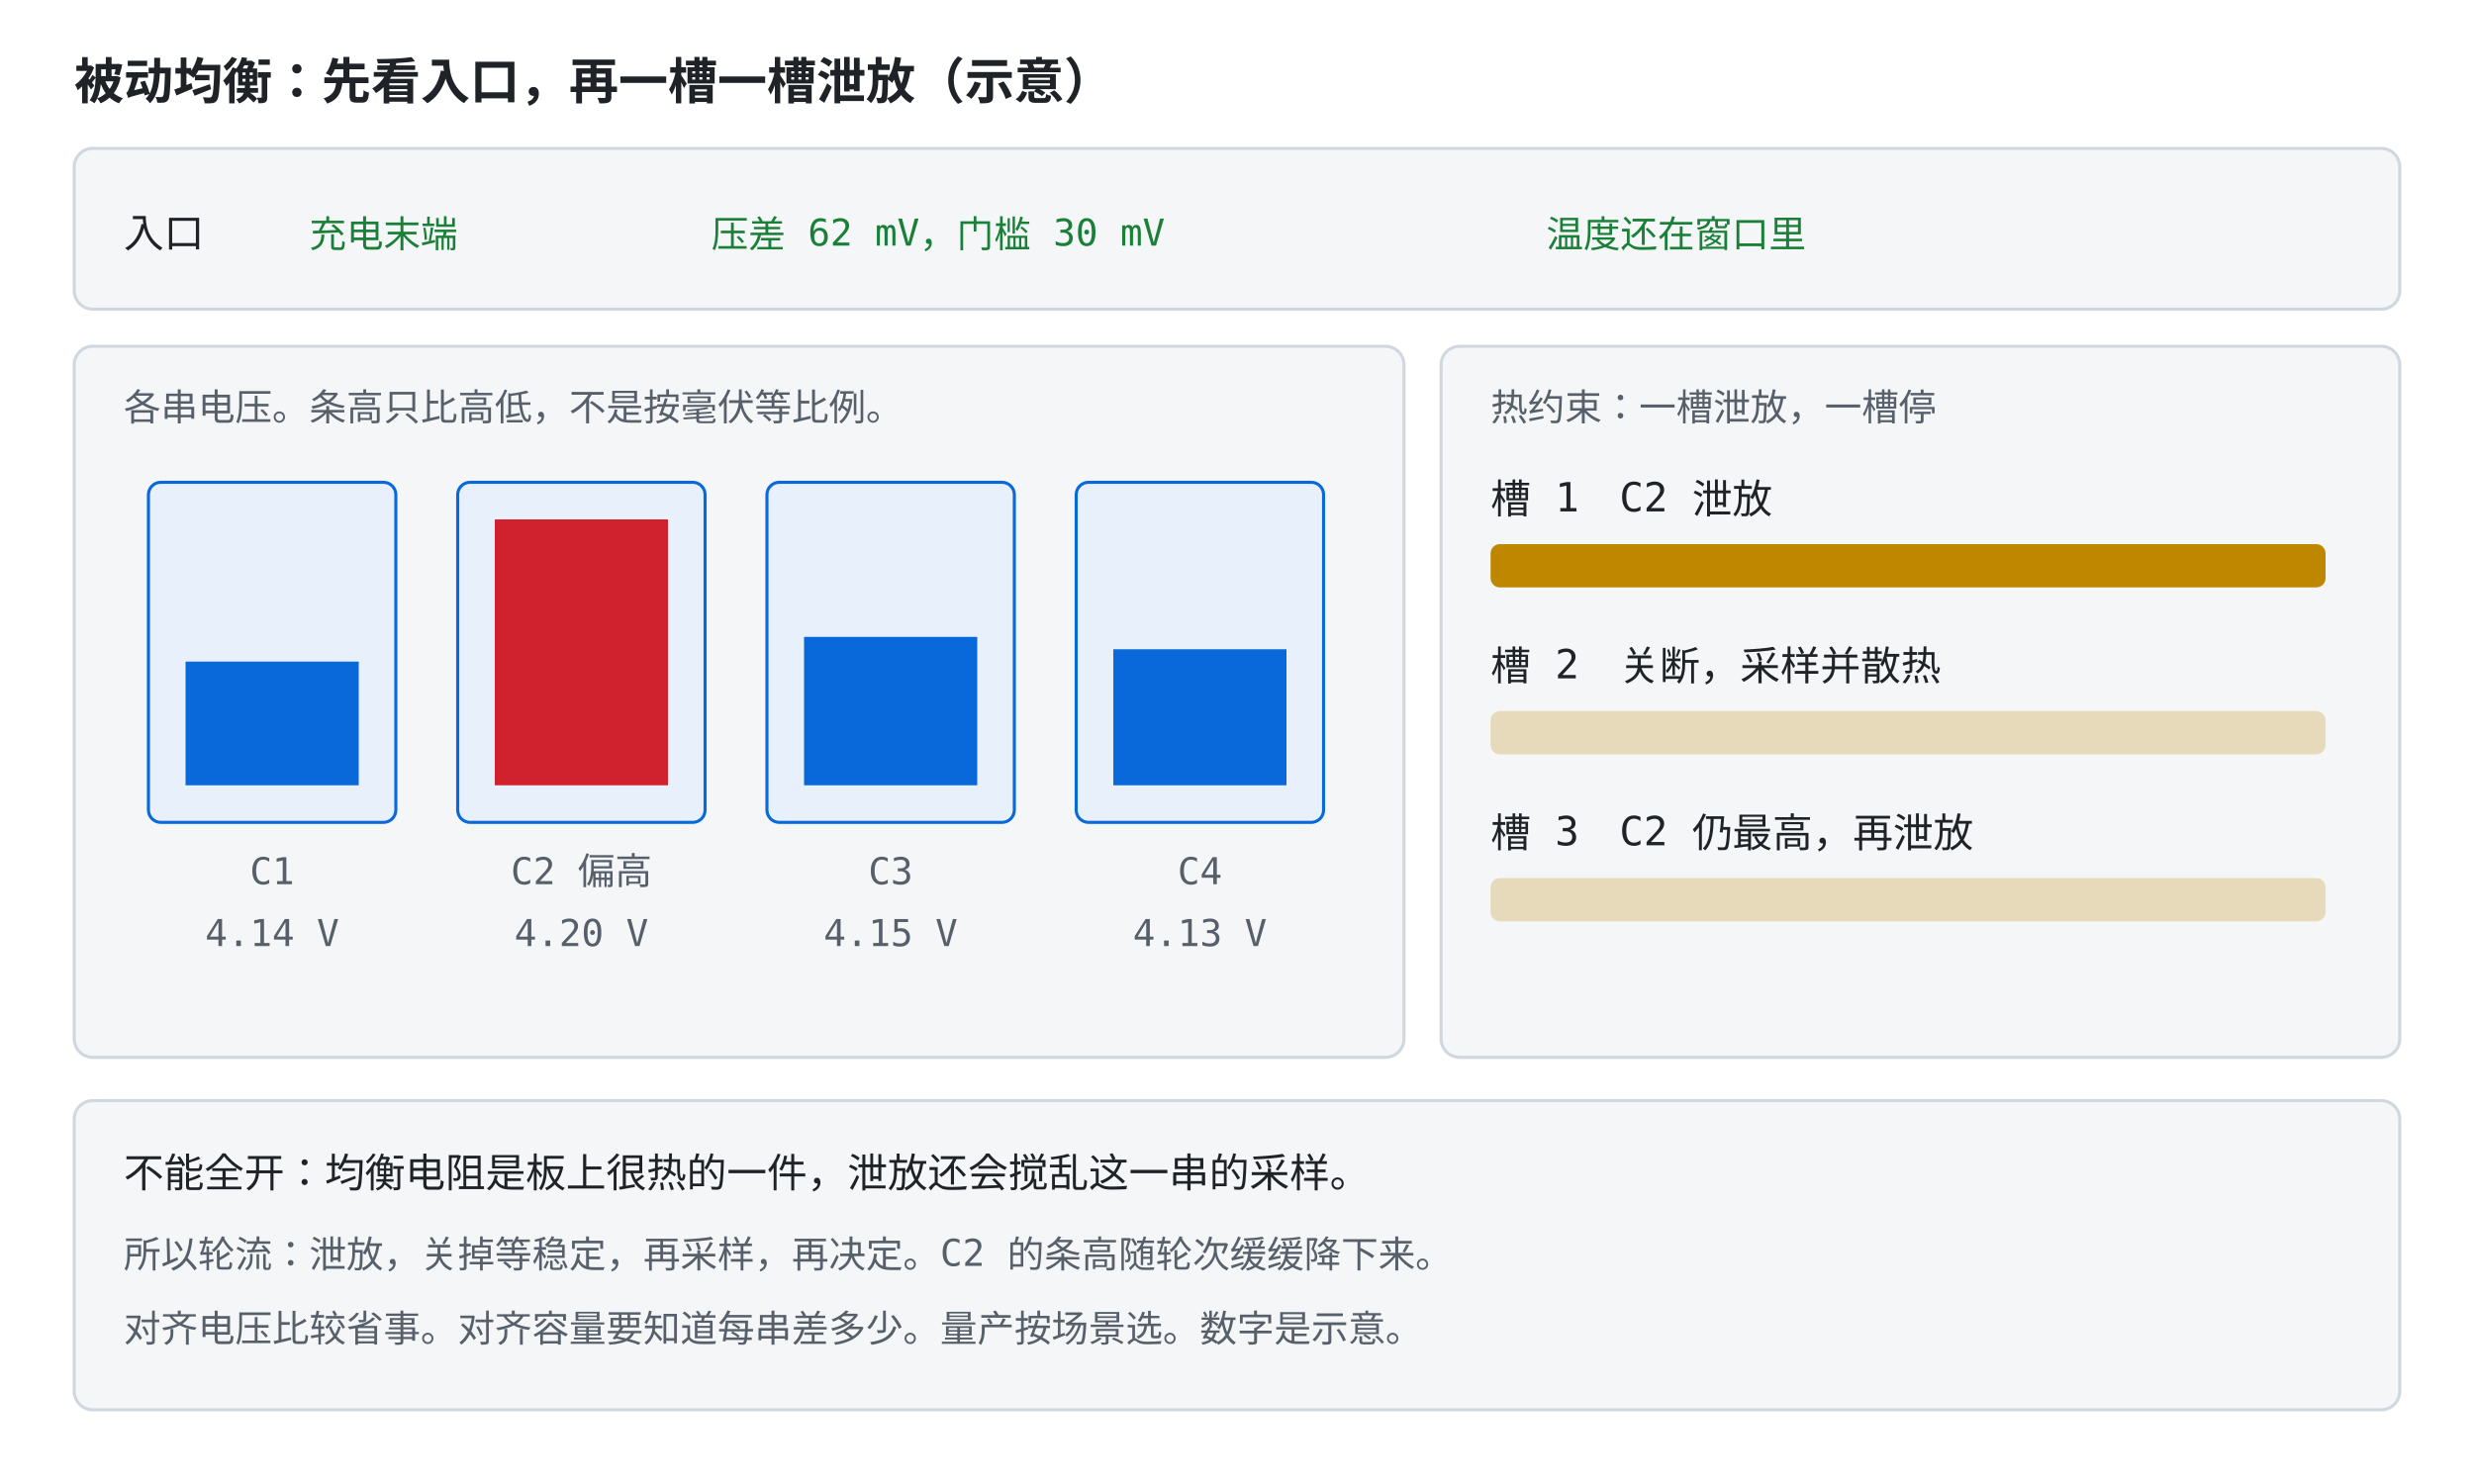
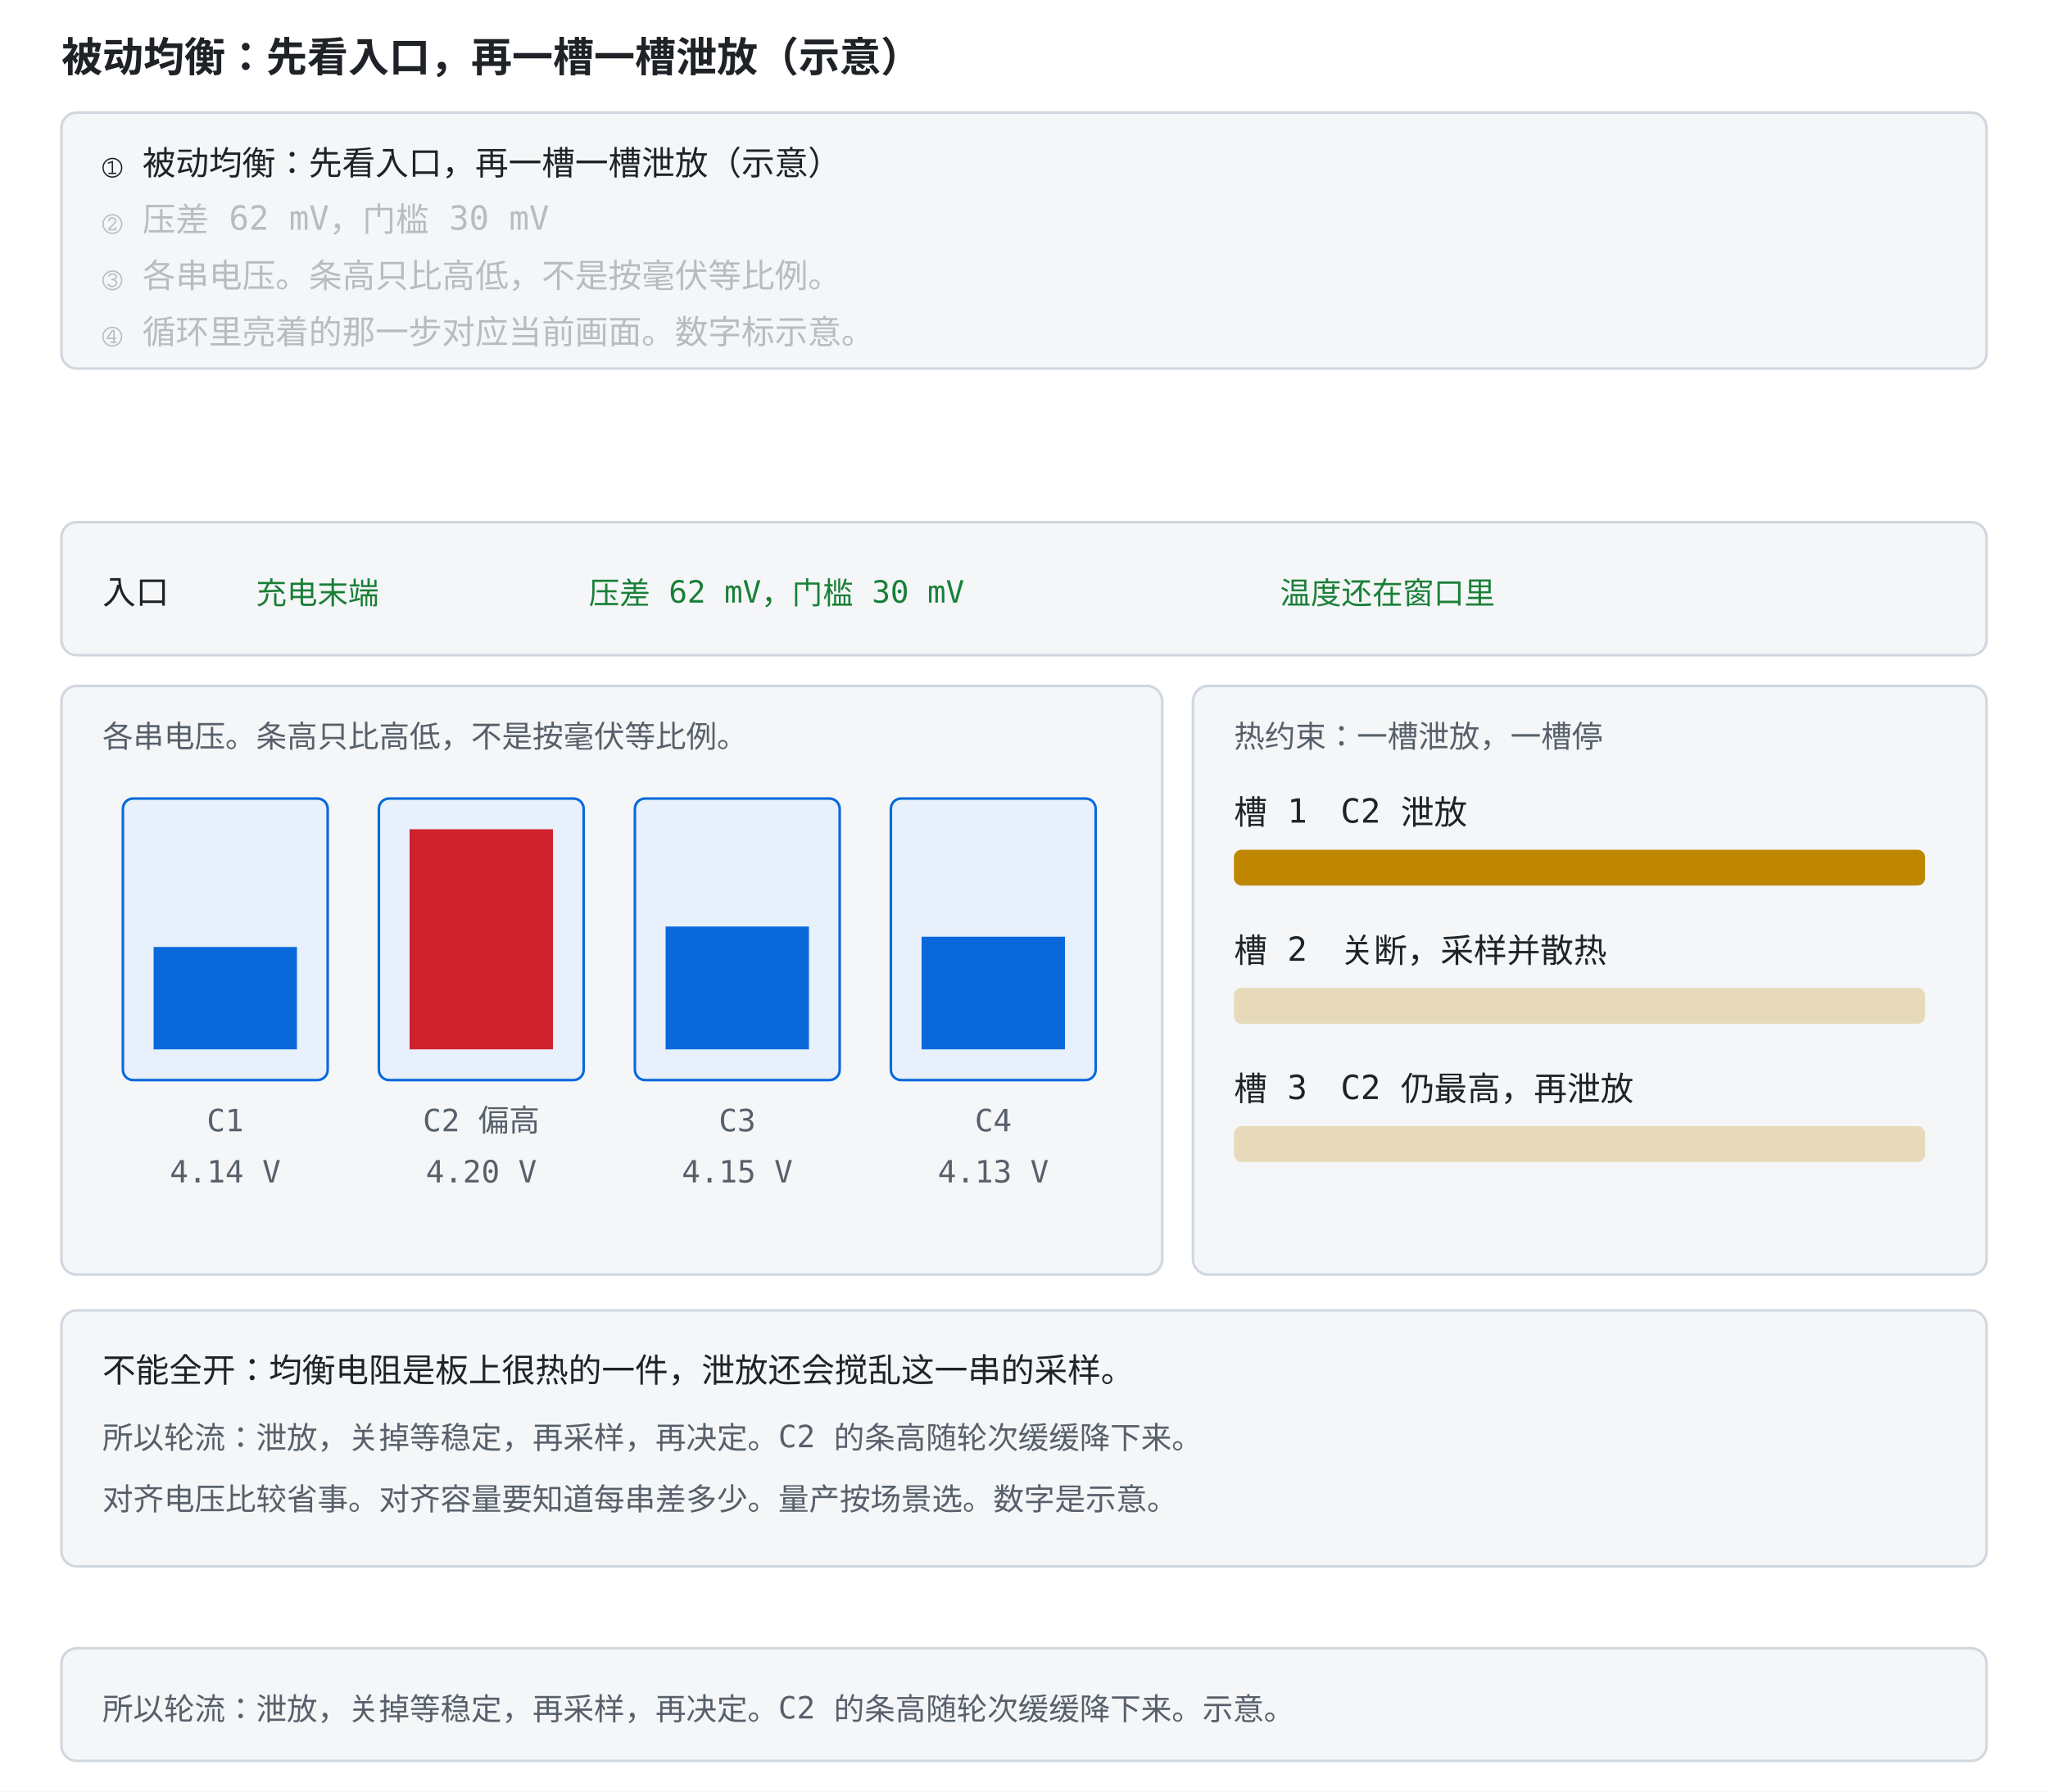
- <svg xmlns="http://www.w3.org/2000/svg" viewBox="0 0 800 480" role="img" font-family="ui-monospace, Consolas, monospace">
+ <svg xmlns="http://www.w3.org/2000/svg" viewBox="0 -156 800 700" role="img" font-family="ui-monospace, Consolas, monospace">
  <style>
    .bg { fill: #ffffff; }
    .panel { fill: #f4f6f8; stroke: #d0d7de; }
    .txt { fill: #1f2328; font-size: 13px; }
    .small { fill: #57606a; font-size: 12px; }
    .title { fill: #1f2328; font-size: 16px; font-weight: bold; }
    .cell { fill: #e7f0fb; stroke: #0969da; }
    .bar { fill: #0969da; }
    .barhi { fill: #cf222e; }
    .bleed { fill: #bf8700; }
    .ok { fill: #1a7f37; }
    @media (prefers-color-scheme: dark) {
      .bg { fill: #0d1117; }
      .panel { fill: #161b22; stroke: #30363d; }
      .txt { fill: #e6edf3; }
      .small { fill: #8b949e; }
      .title { fill: #e6edf3; }
      .cell { fill: #12233a; stroke: #4493f8; }
      .bar { fill: #4493f8; }
      .barhi { fill: #ff7b72; }
      .bleed { fill: #d29922; }
      .ok { fill: #3fb950; }
    }
  </style>
+   <rect class="bg" x="0" y="-156" width="800" height="700" />
+   <text class="title" x="24" y="-128">被动均衡：先看入口，再一槽一槽泄放（示意）</text>
+   <rect class="panel" x="24" y="-112" width="752" height="100" rx="6" />
+   <text class="txt" x="40" y="-88" opacity="1">① 被动均衡：先看入口，再一槽一槽泄放（示意）<animate attributeName="opacity" values="1;1;0.28;0.28;0.28;0.28;0.28;0.28" keyTimes="0;0.249;0.25;0.499;0.5;0.749;0.75;1" dur="12s" repeatCount="indefinite" />
+   </text>
+   <text class="txt" x="40" y="-66" opacity="0.28">② 压差 62 mV，门槛 30 mV<animate attributeName="opacity" values="0.28;0.28;1;1;0.28;0.28;0.28;0.28" keyTimes="0;0.249;0.25;0.499;0.5;0.749;0.75;1" dur="12s" repeatCount="indefinite" />
+   </text>
+   <text class="txt" x="40" y="-44" opacity="0.28">③ 各串电压。条高只比高低，不是按毫伏等比例。<animate attributeName="opacity" values="0.28;0.28;0.28;0.28;1;1;0.28;0.28" keyTimes="0;0.249;0.25;0.499;0.5;0.749;0.75;1" dur="12s" repeatCount="indefinite" />
+   </text>
+   <text class="txt" x="40" y="-22" opacity="0.28">④ 循环里亮着的那一步对应当前画面。数字标示意。<animate attributeName="opacity" values="0.28;0.28;0.28;0.28;0.28;0.28;1;1" keyTimes="0;0.249;0.25;0.499;0.5;0.749;0.75;1" dur="12s" repeatCount="indefinite" />
+   </text>
+   <rect class="panel" x="24" y="488" width="752" height="44" rx="6" />
+   <text class="small" x="40" y="516">所以轮流：泄放，关掉等稳定，再采样，再决定。C2 的条高随轮次缓缓降下来。示意。</text>
  <rect class="bg" width="800" height="480" />
-   <text class="title" x="24" y="32">被动均衡：先看入口，再一槽一槽泄放（示意）</text>
  <rect class="panel" x="24" y="48" width="752" height="52" rx="6" />
  <text class="txt" x="40" y="80">入口</text>
  <text class="ok" x="100" y="80">充电末端</text>
  <text class="ok" x="230" y="80">压差 62 mV，门槛 30 mV</text>
  <text class="ok" x="500" y="80">温度还在窗口里</text>
  <rect class="panel" x="24" y="112" width="430" height="230" rx="6" />
  <text class="small" x="40" y="136">各串电压。条高只比高低，不是按毫伏等比例。</text>
  <rect class="cell" x="48" y="156" width="80" height="110" rx="4" />
  <rect class="bar" x="60" y="214" width="56" height="40" />
  <text class="small" x="88" y="286" text-anchor="middle">C1</text>
  <text class="small" x="88" y="306" text-anchor="middle">4.14 V</text>
  <rect class="cell" x="148" y="156" width="80" height="110" rx="4" />
  <rect class="barhi" x="160" y="168" width="56" height="86">
    <animate attributeName="height" values="86;78;86" dur="8s" repeatCount="indefinite" />
    <animate attributeName="y" values="168;176;168" dur="8s" repeatCount="indefinite" />
  </rect>
  <text class="small" x="188" y="286" text-anchor="middle">C2 偏高</text>
  <text class="small" x="188" y="306" text-anchor="middle">4.20 V</text>
  <rect class="cell" x="248" y="156" width="80" height="110" rx="4" />
  <rect class="bar" x="260" y="206" width="56" height="48" />
  <text class="small" x="288" y="286" text-anchor="middle">C3</text>
  <text class="small" x="288" y="306" text-anchor="middle">4.15 V</text>
  <rect class="cell" x="348" y="156" width="80" height="110" rx="4" />
  <rect class="bar" x="360" y="210" width="56" height="44" />
  <text class="small" x="388" y="286" text-anchor="middle">C4</text>
  <text class="small" x="388" y="306" text-anchor="middle">4.13 V</text>
  <rect class="panel" x="466" y="112" width="310" height="230" rx="6" />
  <text class="small" x="482" y="136">热约束：一槽泄放，一槽停</text>
  <text class="txt" x="482" y="166">槽 1　C2 泄放</text>
  <rect class="bleed" x="482" y="176" width="270" height="14" rx="3">
    <animate attributeName="opacity" values="1;0.25;0.25;1" keyTimes="0;0.34;0.67;1" dur="8s" repeatCount="indefinite" />
  </rect>
  <text class="txt" x="482" y="220">槽 2　关断，采样并散热</text>
  <rect class="bleed" x="482" y="230" width="270" height="14" rx="3" opacity="0.25">
    <animate attributeName="opacity" values="0.25;1;0.25;0.25" keyTimes="0;0.34;0.67;1" dur="8s" repeatCount="indefinite" />
  </rect>
  <text class="txt" x="482" y="274">槽 3　C2 仍最高，再泄放</text>
  <rect class="bleed" x="482" y="284" width="270" height="14" rx="3" opacity="0.25">
    <animate attributeName="opacity" values="0.25;0.25;1;0.25" keyTimes="0;0.34;0.67;1" dur="8s" repeatCount="indefinite" />
  </rect>
  <rect class="panel" x="24" y="356" width="752" height="100" rx="6" />
  <text class="txt" x="40" y="384">不能全开：均衡电阻是板上很热的一件，泄放还会搅乱这一串的采样。</text>
  <text class="small" x="40" y="410">所以轮流：泄放，关掉等稳定，再采样，再决定。C2 的条高随轮次缓缓降下来。</text>
  <text class="small" x="40" y="434">对齐电压比较省事。对齐容量要知道每串差多少。量产按场景选。数字是示意。</text>
</svg>
